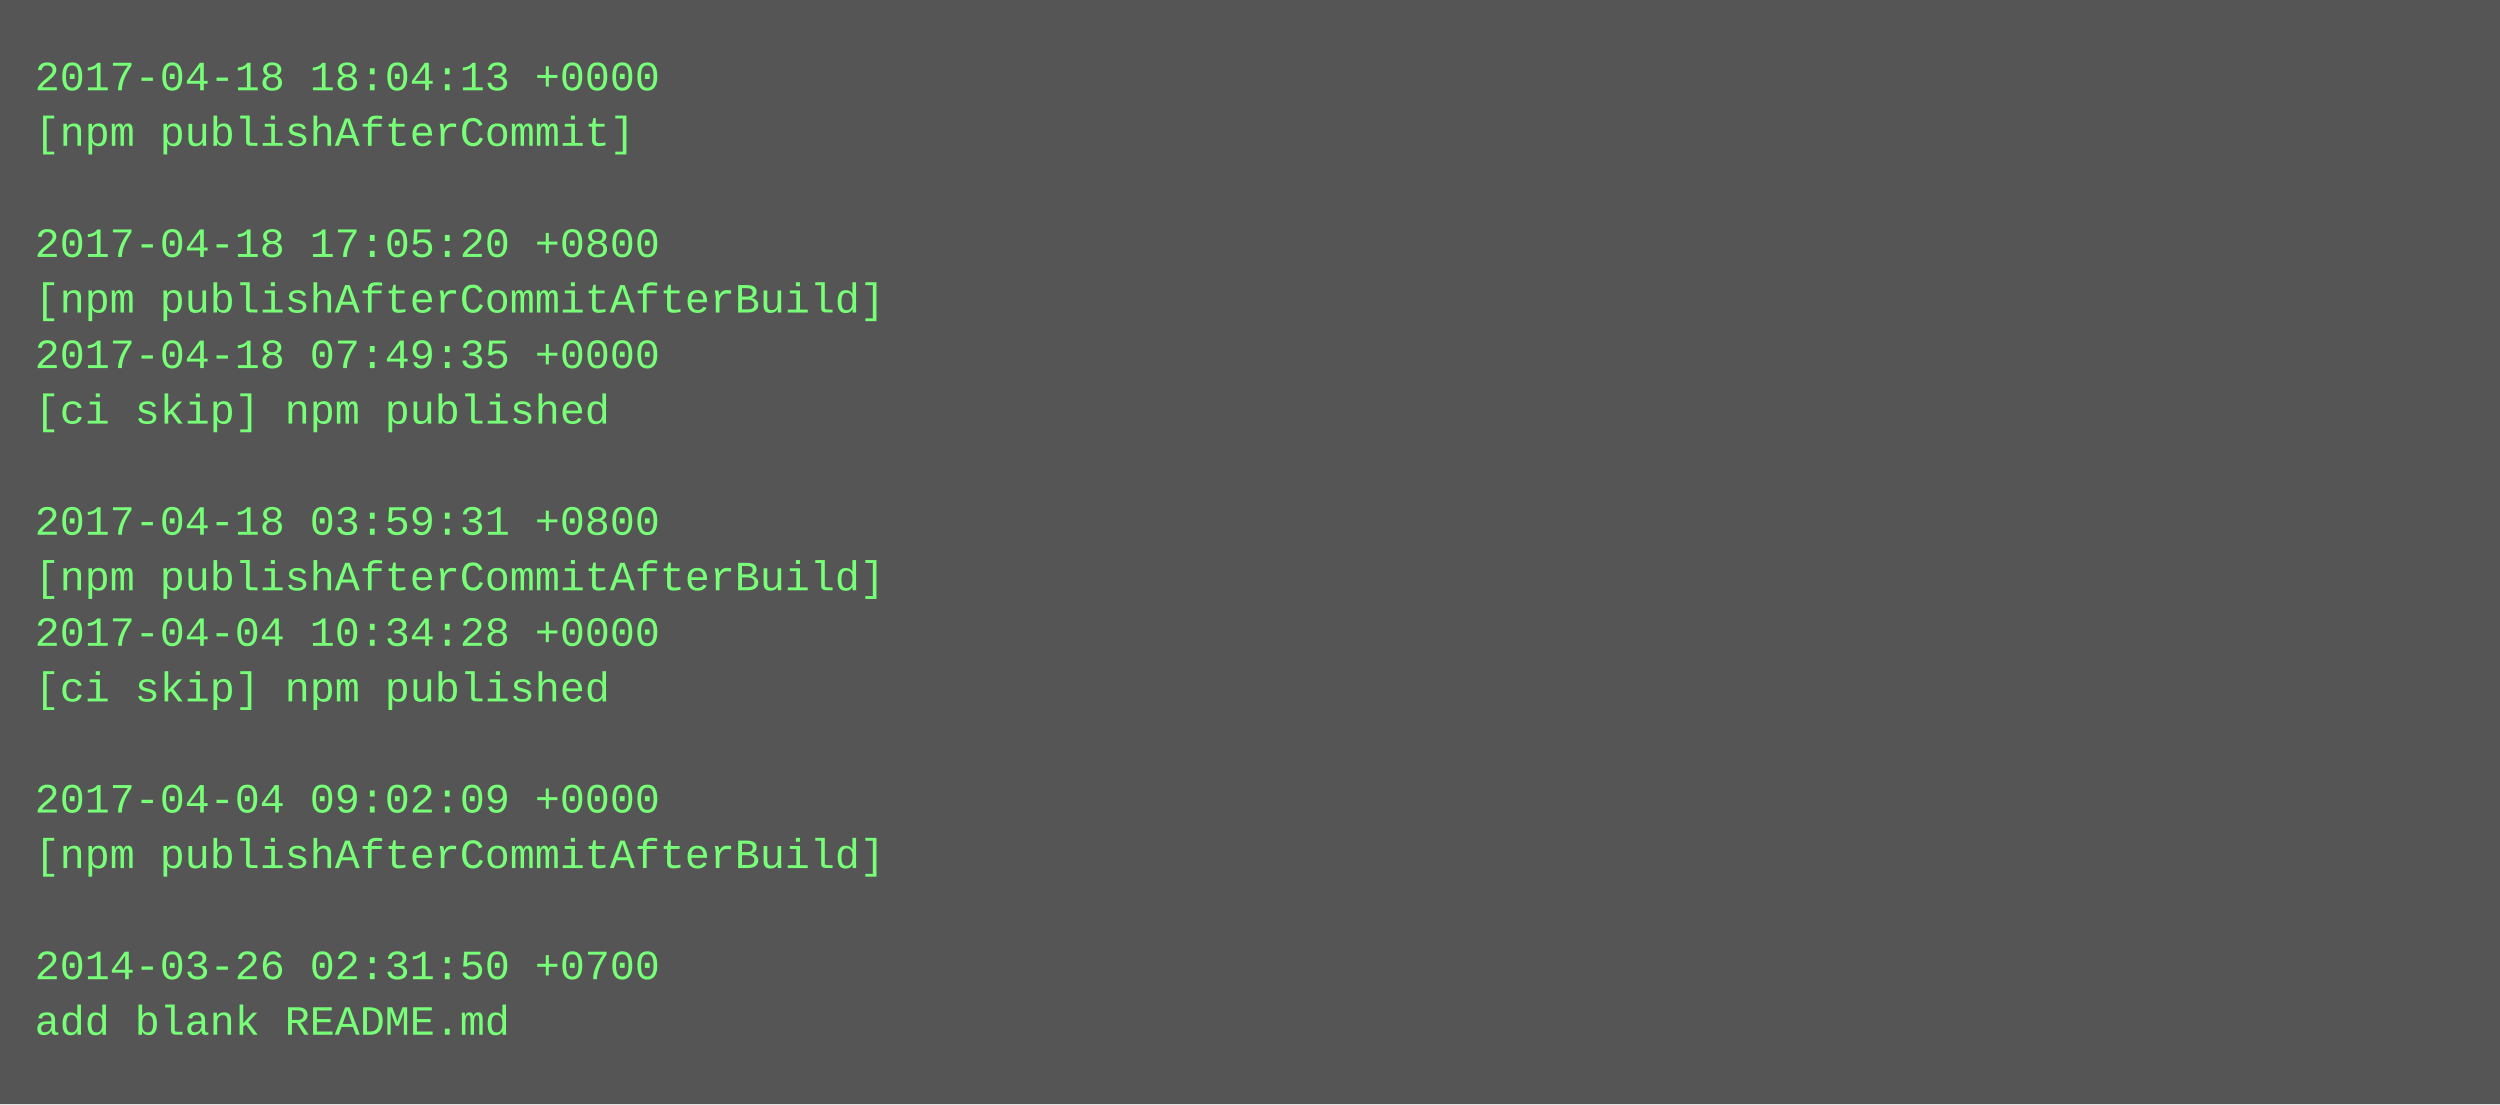
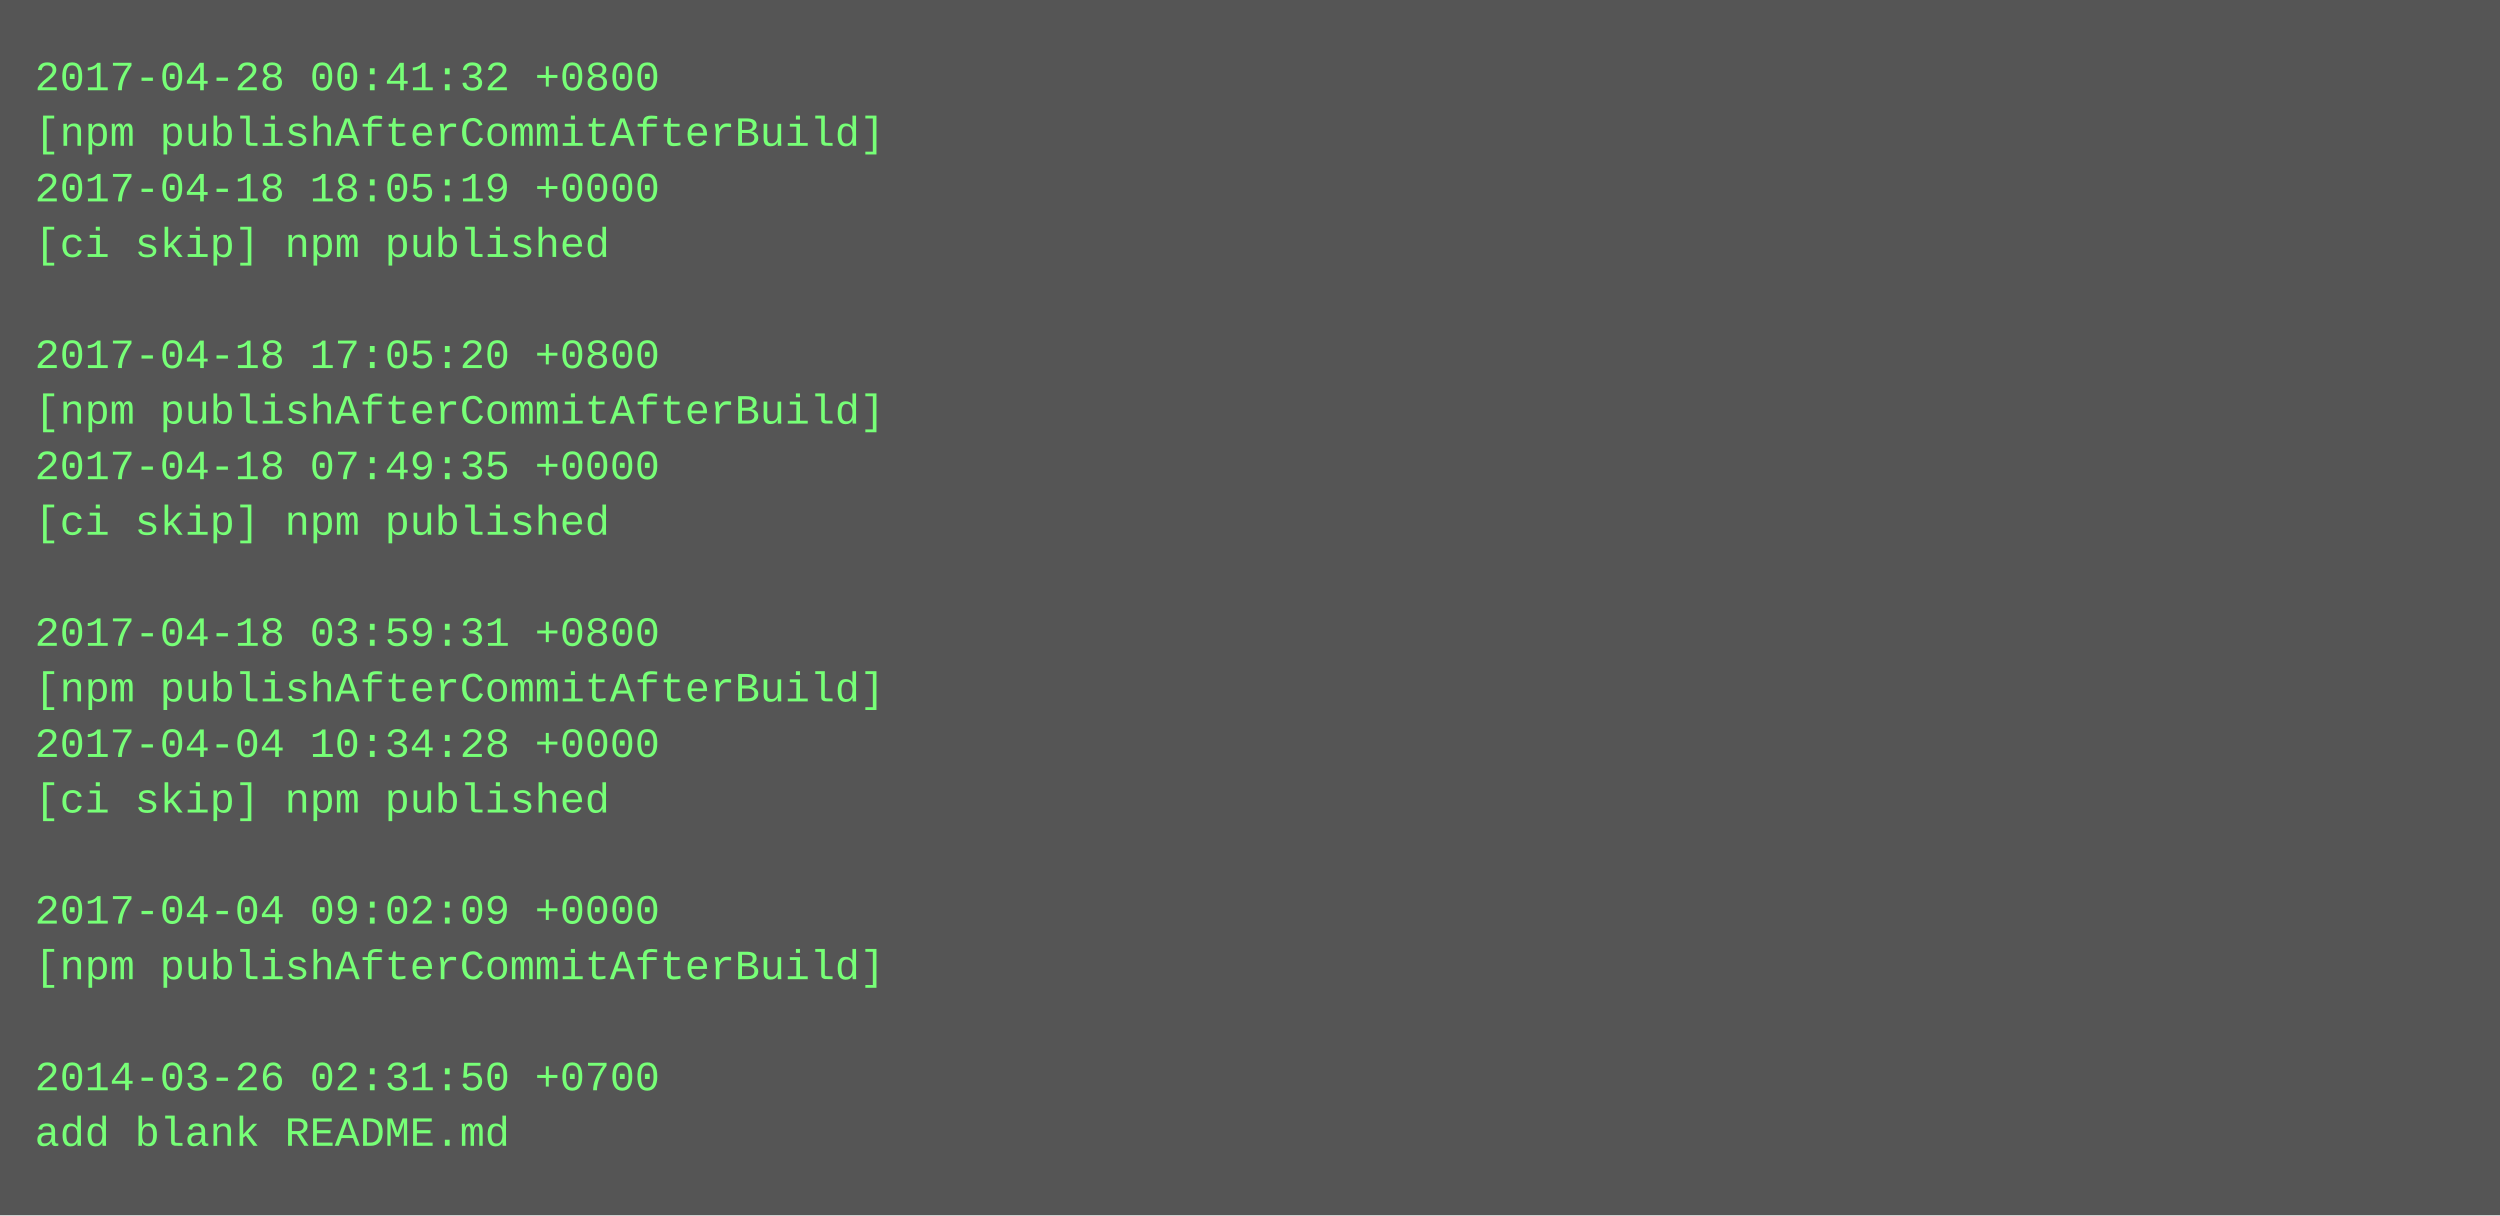
- <svg xmlns="http://www.w3.org/2000/svg" height="318" width="720">
-   <rect height="318" fill="#555" width="720" />
+ <svg xmlns="http://www.w3.org/2000/svg" height="350" width="720">
+   <rect height="350" fill="#555" width="720" />
  <text fill="#7f7" font-family="Courier New" font-size="12" xml:space="preserve">
-     <tspan x="10" y="26">2017-04-18 18:04:13 +0000</tspan>
-     <tspan x="10" y="42">[npm publishAfterCommit]</tspan>
-     <tspan x="10" y="58" />
-     <tspan x="10" y="74">2017-04-18 17:05:20 +0800</tspan>
-     <tspan x="10" y="90">[npm publishAfterCommitAfterBuild]</tspan>
-     <tspan x="10" y="106">2017-04-18 07:49:35 +0000</tspan>
-     <tspan x="10" y="122">[ci skip] npm published</tspan>
-     <tspan x="10" y="138" />
-     <tspan x="10" y="154">2017-04-18 03:59:31 +0800</tspan>
-     <tspan x="10" y="170">[npm publishAfterCommitAfterBuild]</tspan>
-     <tspan x="10" y="186">2017-04-04 10:34:28 +0000</tspan>
-     <tspan x="10" y="202">[ci skip] npm published</tspan>
-     <tspan x="10" y="218" />
-     <tspan x="10" y="234">2017-04-04 09:02:09 +0000</tspan>
-     <tspan x="10" y="250">[npm publishAfterCommitAfterBuild]</tspan>
-     <tspan x="10" y="266" />
-     <tspan x="10" y="282">2014-03-26 02:31:50 +0700</tspan>
-     <tspan x="10" y="298">add blank README.md</tspan>
+     <tspan x="10" y="26">2017-04-28 00:41:32 +0800</tspan>
+     <tspan x="10" y="42">[npm publishAfterCommitAfterBuild]</tspan>
+     <tspan x="10" y="58">2017-04-18 18:05:19 +0000</tspan>
+     <tspan x="10" y="74">[ci skip] npm published</tspan>
+     <tspan x="10" y="90" />
+     <tspan x="10" y="106">2017-04-18 17:05:20 +0800</tspan>
+     <tspan x="10" y="122">[npm publishAfterCommitAfterBuild]</tspan>
+     <tspan x="10" y="138">2017-04-18 07:49:35 +0000</tspan>
+     <tspan x="10" y="154">[ci skip] npm published</tspan>
+     <tspan x="10" y="170" />
+     <tspan x="10" y="186">2017-04-18 03:59:31 +0800</tspan>
+     <tspan x="10" y="202">[npm publishAfterCommitAfterBuild]</tspan>
+     <tspan x="10" y="218">2017-04-04 10:34:28 +0000</tspan>
+     <tspan x="10" y="234">[ci skip] npm published</tspan>
+     <tspan x="10" y="250" />
+     <tspan x="10" y="266">2017-04-04 09:02:09 +0000</tspan>
+     <tspan x="10" y="282">[npm publishAfterCommitAfterBuild]</tspan>
+     <tspan x="10" y="298" />
+     <tspan x="10" y="314">2014-03-26 02:31:50 +0700</tspan>
+     <tspan x="10" y="330">add blank README.md</tspan>
  </text>
</svg>
